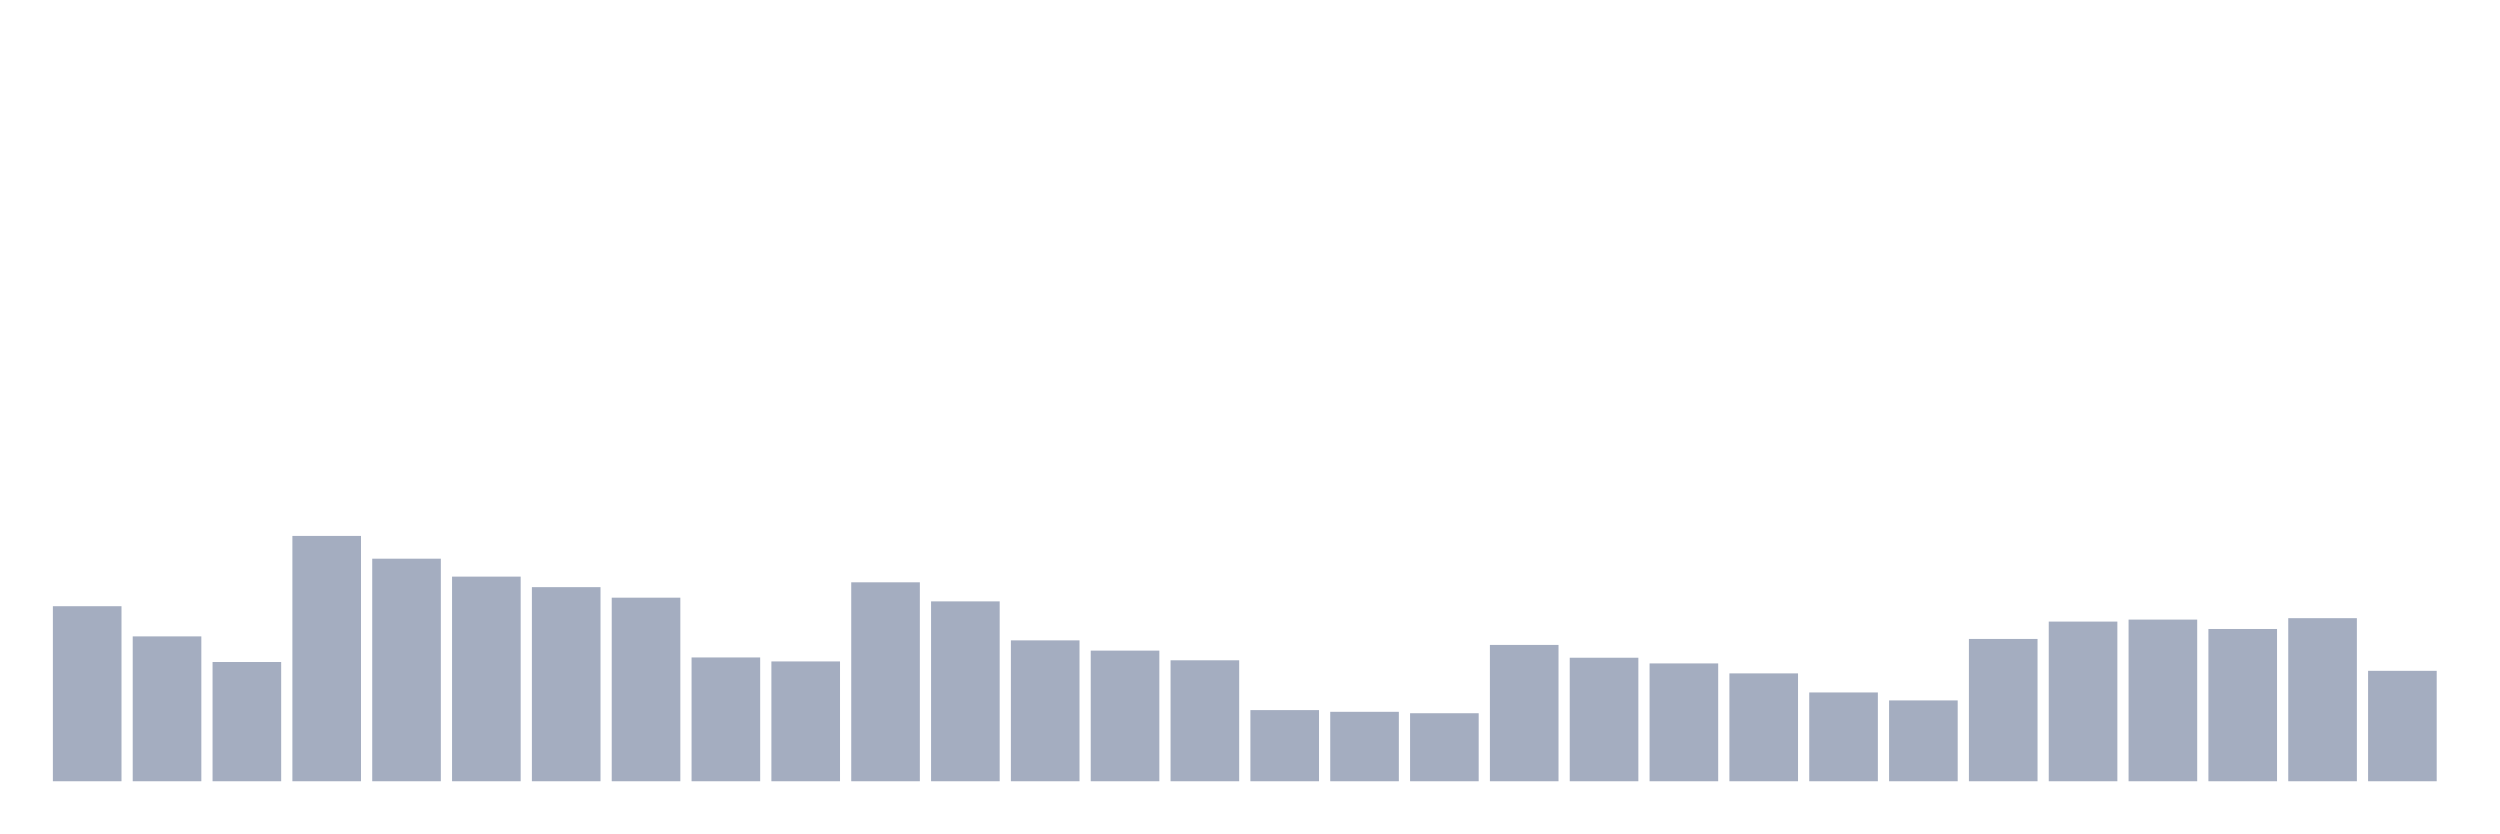
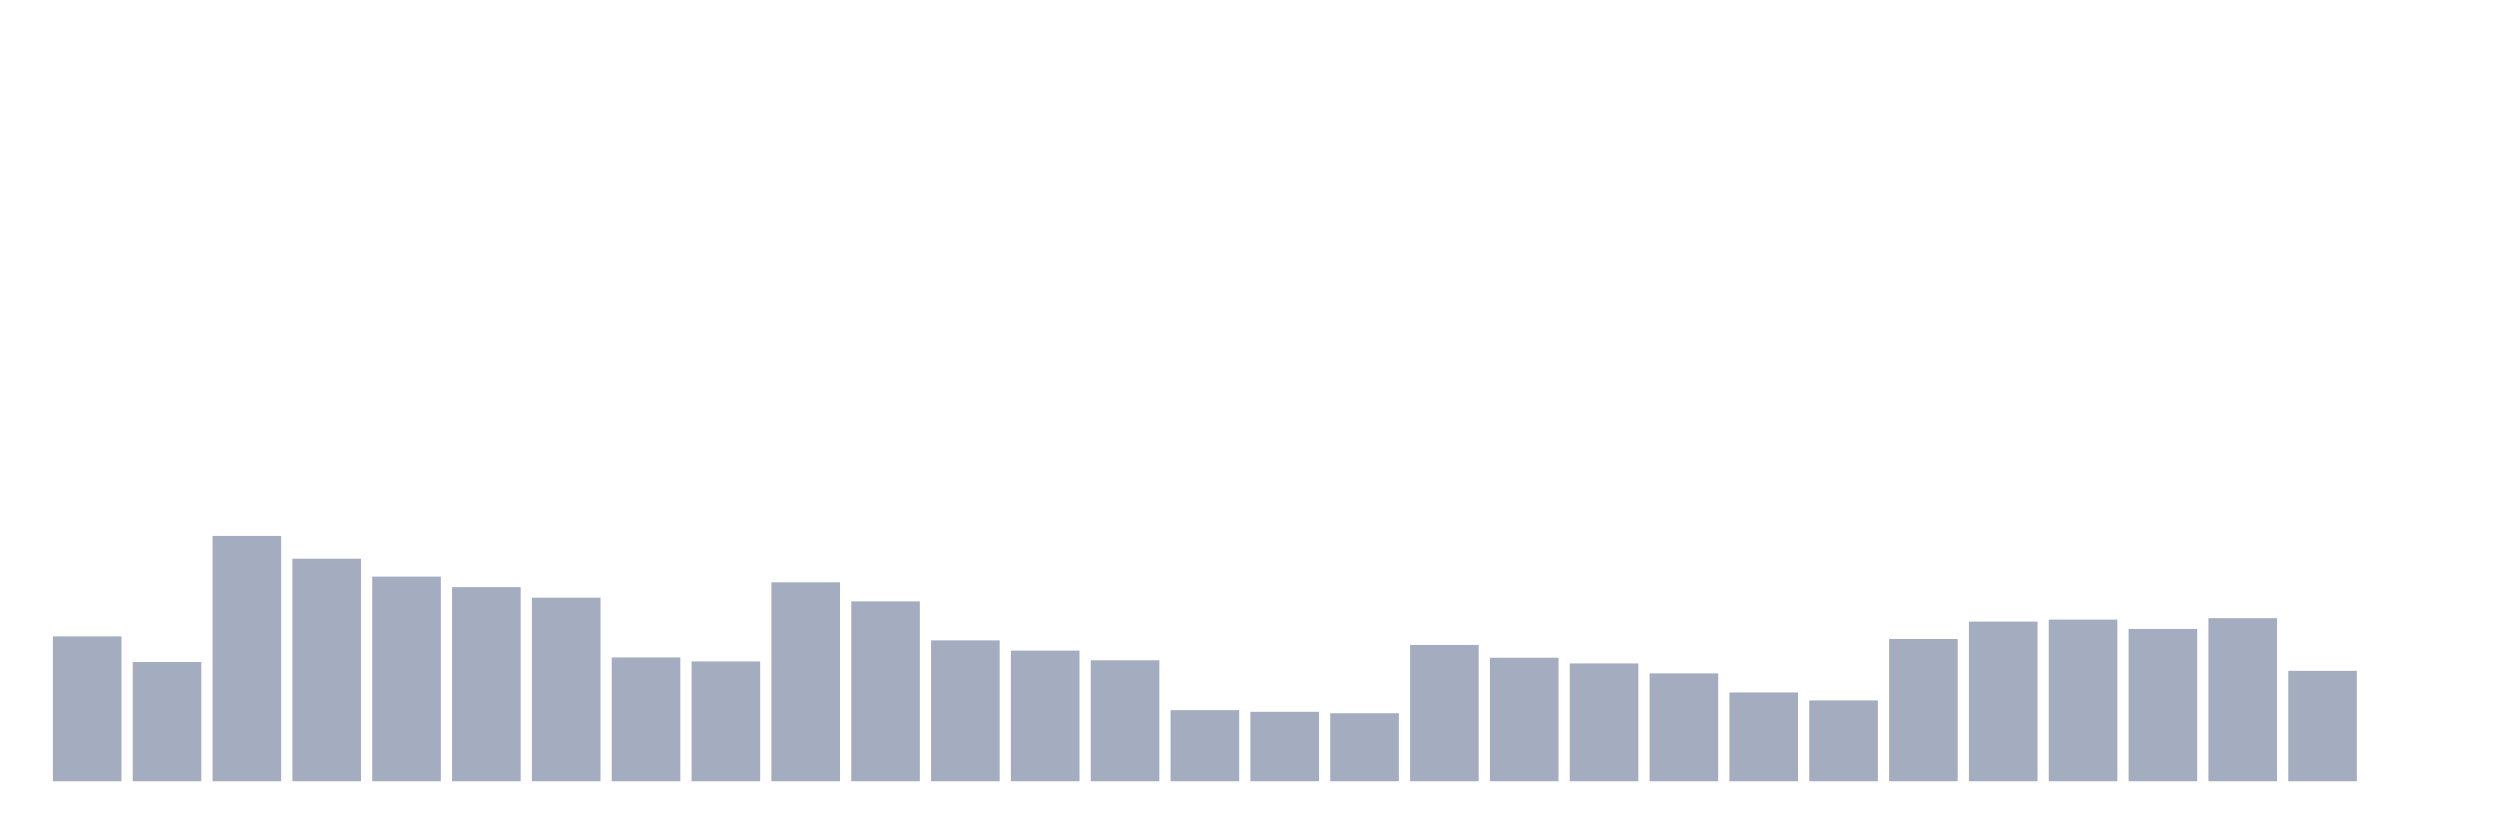
<svg xmlns="http://www.w3.org/2000/svg" viewBox="0 0 480 160">
  <g transform="translate(10,10)">
-     <rect class="bar" x="0.153" width="13.175" y="106.393" height="33.607" fill="rgb(164,173,192)" />
-     <rect class="bar" x="15.482" width="13.175" y="112.186" height="27.814" fill="rgb(164,173,192)" />
-     <rect class="bar" x="30.81" width="13.175" y="117.104" height="22.896" fill="rgb(164,173,192)" />
-     <rect class="bar" x="46.138" width="13.175" y="92.896" height="47.104" fill="rgb(164,173,192)" />
-     <rect class="bar" x="61.466" width="13.175" y="97.268" height="42.732" fill="rgb(164,173,192)" />
-     <rect class="bar" x="76.794" width="13.175" y="100.71" height="39.29" fill="rgb(164,173,192)" />
-     <rect class="bar" x="92.123" width="13.175" y="102.732" height="37.268" fill="rgb(164,173,192)" />
-     <rect class="bar" x="107.451" width="13.175" y="104.754" height="35.246" fill="rgb(164,173,192)" />
-     <rect class="bar" x="122.779" width="13.175" y="116.23" height="23.77" fill="rgb(164,173,192)" />
-     <rect class="bar" x="138.107" width="13.175" y="116.995" height="23.005" fill="rgb(164,173,192)" />
-     <rect class="bar" x="153.436" width="13.175" y="101.803" height="38.197" fill="rgb(164,173,192)" />
-     <rect class="bar" x="168.764" width="13.175" y="105.464" height="34.536" fill="rgb(164,173,192)" />
-     <rect class="bar" x="184.092" width="13.175" y="112.951" height="27.049" fill="rgb(164,173,192)" />
-     <rect class="bar" x="199.42" width="13.175" y="114.918" height="25.082" fill="rgb(164,173,192)" />
-     <rect class="bar" x="214.748" width="13.175" y="116.776" height="23.224" fill="rgb(164,173,192)" />
-     <rect class="bar" x="230.077" width="13.175" y="126.339" height="13.661" fill="rgb(164,173,192)" />
-     <rect class="bar" x="245.405" width="13.175" y="126.667" height="13.333" fill="rgb(164,173,192)" />
-     <rect class="bar" x="260.733" width="13.175" y="126.94" height="13.06" fill="rgb(164,173,192)" />
-     <rect class="bar" x="276.061" width="13.175" y="113.825" height="26.175" fill="rgb(164,173,192)" />
-     <rect class="bar" x="291.39" width="13.175" y="116.284" height="23.716" fill="rgb(164,173,192)" />
-     <rect class="bar" x="306.718" width="13.175" y="117.377" height="22.623" fill="rgb(164,173,192)" />
-     <rect class="bar" x="322.046" width="13.175" y="119.29" height="20.71" fill="rgb(164,173,192)" />
-     <rect class="bar" x="337.374" width="13.175" y="122.951" height="17.049" fill="rgb(164,173,192)" />
-     <rect class="bar" x="352.702" width="13.175" y="124.481" height="15.519" fill="rgb(164,173,192)" />
-     <rect class="bar" x="368.031" width="13.175" y="112.678" height="27.322" fill="rgb(164,173,192)" />
-     <rect class="bar" x="383.359" width="13.175" y="109.344" height="30.656" fill="rgb(164,173,192)" />
-     <rect class="bar" x="398.687" width="13.175" y="108.962" height="31.038" fill="rgb(164,173,192)" />
-     <rect class="bar" x="414.015" width="13.175" y="110.765" height="29.235" fill="rgb(164,173,192)" />
-     <rect class="bar" x="429.344" width="13.175" y="108.689" height="31.311" fill="rgb(164,173,192)" />
-     <rect class="bar" x="444.672" width="13.175" y="118.798" height="21.202" fill="rgb(164,173,192)" />
+     <rect class="bar" x="0.153" width="13.175" y="112.186" height="27.814" fill="rgb(164,173,192)" />
+     <rect class="bar" x="15.482" width="13.175" y="117.104" height="22.896" fill="rgb(164,173,192)" />
+     <rect class="bar" x="30.81" width="13.175" y="92.896" height="47.104" fill="rgb(164,173,192)" />
+     <rect class="bar" x="46.138" width="13.175" y="97.268" height="42.732" fill="rgb(164,173,192)" />
+     <rect class="bar" x="61.466" width="13.175" y="100.71" height="39.29" fill="rgb(164,173,192)" />
+     <rect class="bar" x="76.794" width="13.175" y="102.732" height="37.268" fill="rgb(164,173,192)" />
+     <rect class="bar" x="92.123" width="13.175" y="104.754" height="35.246" fill="rgb(164,173,192)" />
+     <rect class="bar" x="107.451" width="13.175" y="116.23" height="23.77" fill="rgb(164,173,192)" />
+     <rect class="bar" x="122.779" width="13.175" y="116.995" height="23.005" fill="rgb(164,173,192)" />
+     <rect class="bar" x="138.107" width="13.175" y="101.803" height="38.197" fill="rgb(164,173,192)" />
+     <rect class="bar" x="153.436" width="13.175" y="105.464" height="34.536" fill="rgb(164,173,192)" />
+     <rect class="bar" x="168.764" width="13.175" y="112.951" height="27.049" fill="rgb(164,173,192)" />
+     <rect class="bar" x="184.092" width="13.175" y="114.918" height="25.082" fill="rgb(164,173,192)" />
+     <rect class="bar" x="199.42" width="13.175" y="116.776" height="23.224" fill="rgb(164,173,192)" />
+     <rect class="bar" x="214.748" width="13.175" y="126.339" height="13.661" fill="rgb(164,173,192)" />
+     <rect class="bar" x="230.077" width="13.175" y="126.667" height="13.333" fill="rgb(164,173,192)" />
+     <rect class="bar" x="245.405" width="13.175" y="126.94" height="13.06" fill="rgb(164,173,192)" />
+     <rect class="bar" x="260.733" width="13.175" y="113.825" height="26.175" fill="rgb(164,173,192)" />
+     <rect class="bar" x="276.061" width="13.175" y="116.284" height="23.716" fill="rgb(164,173,192)" />
+     <rect class="bar" x="291.39" width="13.175" y="117.377" height="22.623" fill="rgb(164,173,192)" />
+     <rect class="bar" x="306.718" width="13.175" y="119.29" height="20.71" fill="rgb(164,173,192)" />
+     <rect class="bar" x="322.046" width="13.175" y="122.951" height="17.049" fill="rgb(164,173,192)" />
+     <rect class="bar" x="337.374" width="13.175" y="124.481" height="15.519" fill="rgb(164,173,192)" />
+     <rect class="bar" x="352.702" width="13.175" y="112.678" height="27.322" fill="rgb(164,173,192)" />
+     <rect class="bar" x="368.031" width="13.175" y="109.344" height="30.656" fill="rgb(164,173,192)" />
+     <rect class="bar" x="383.359" width="13.175" y="108.962" height="31.038" fill="rgb(164,173,192)" />
+     <rect class="bar" x="398.687" width="13.175" y="110.765" height="29.235" fill="rgb(164,173,192)" />
+     <rect class="bar" x="414.015" width="13.175" y="108.689" height="31.311" fill="rgb(164,173,192)" />
+     <rect class="bar" x="429.344" width="13.175" y="118.798" height="21.202" fill="rgb(164,173,192)" />
+     <rect class="bar" x="444.672" width="13.175" y="140" height="0" fill="rgb(164,173,192)" />
  </g>
</svg>
